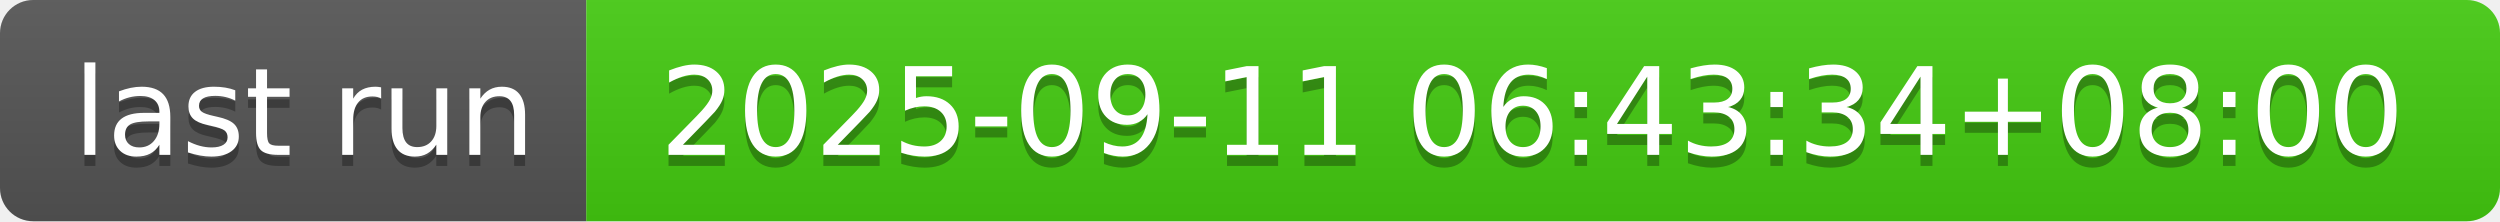
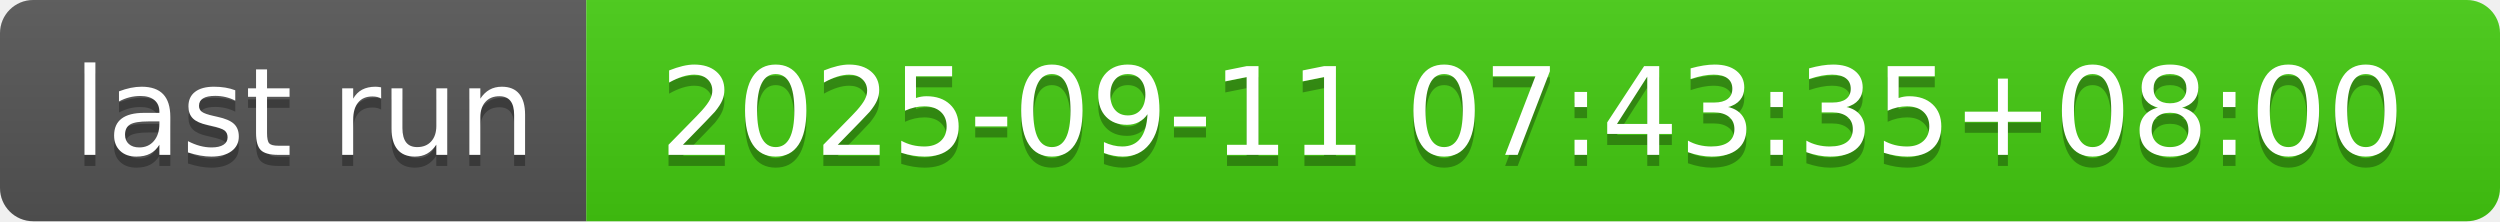
- <svg xmlns="http://www.w3.org/2000/svg" width="226" height="20" role="img" aria-label="last run: 2025-09-11 06:43:34+08:00">
+ <svg xmlns="http://www.w3.org/2000/svg" width="226" height="20" role="img" aria-label="last run: 2025-09-11 07:43:35+08:00">
  <linearGradient id="s" x2="0" y2="100%">
    <stop offset="0" stop-color="#bbb" stop-opacity=".1" />
    <stop offset="1" stop-opacity=".1" />
  </linearGradient>
  <clipPath id="r">
    <rect width="226" height="20" rx="3" fill="#fff" />
  </clipPath>
  <g clip-path="url(#r)">
    <rect width="53" height="20" fill="#555" />
    <rect x="53" width="173" height="20" fill="#4c1" />
    <rect width="226" height="20" fill="url(#s)" />
  </g>
  <g fill="#fff" text-anchor="middle" font-family="Verdana,Geneva,DejaVu Sans,sans-serif" text-rendering="geometricPrecision" font-size="110">
    <text aria-hidden="true" x="275" y="150" fill="#010101" fill-opacity=".3" transform="scale(.1)" textLength="430">last run</text>
    <text x="275" y="140" transform="scale(.1)" fill="#fff" textLength="430">last run</text>
-     <text aria-hidden="true" x="1385" y="150" fill="#010101" fill-opacity=".3" transform="scale(.1)" textLength="1630">2025-09-11 06:43:34+08:00</text>
-     <text x="1385" y="140" transform="scale(.1)" fill="#fff" textLength="1630">2025-09-11 06:43:34+08:00</text>
+     <text aria-hidden="true" x="1385" y="150" fill="#010101" fill-opacity=".3" transform="scale(.1)" textLength="1630">2025-09-11 07:43:35+08:00</text>
+     <text x="1385" y="140" transform="scale(.1)" fill="#fff" textLength="1630">2025-09-11 07:43:35+08:00</text>
  </g>
</svg>
